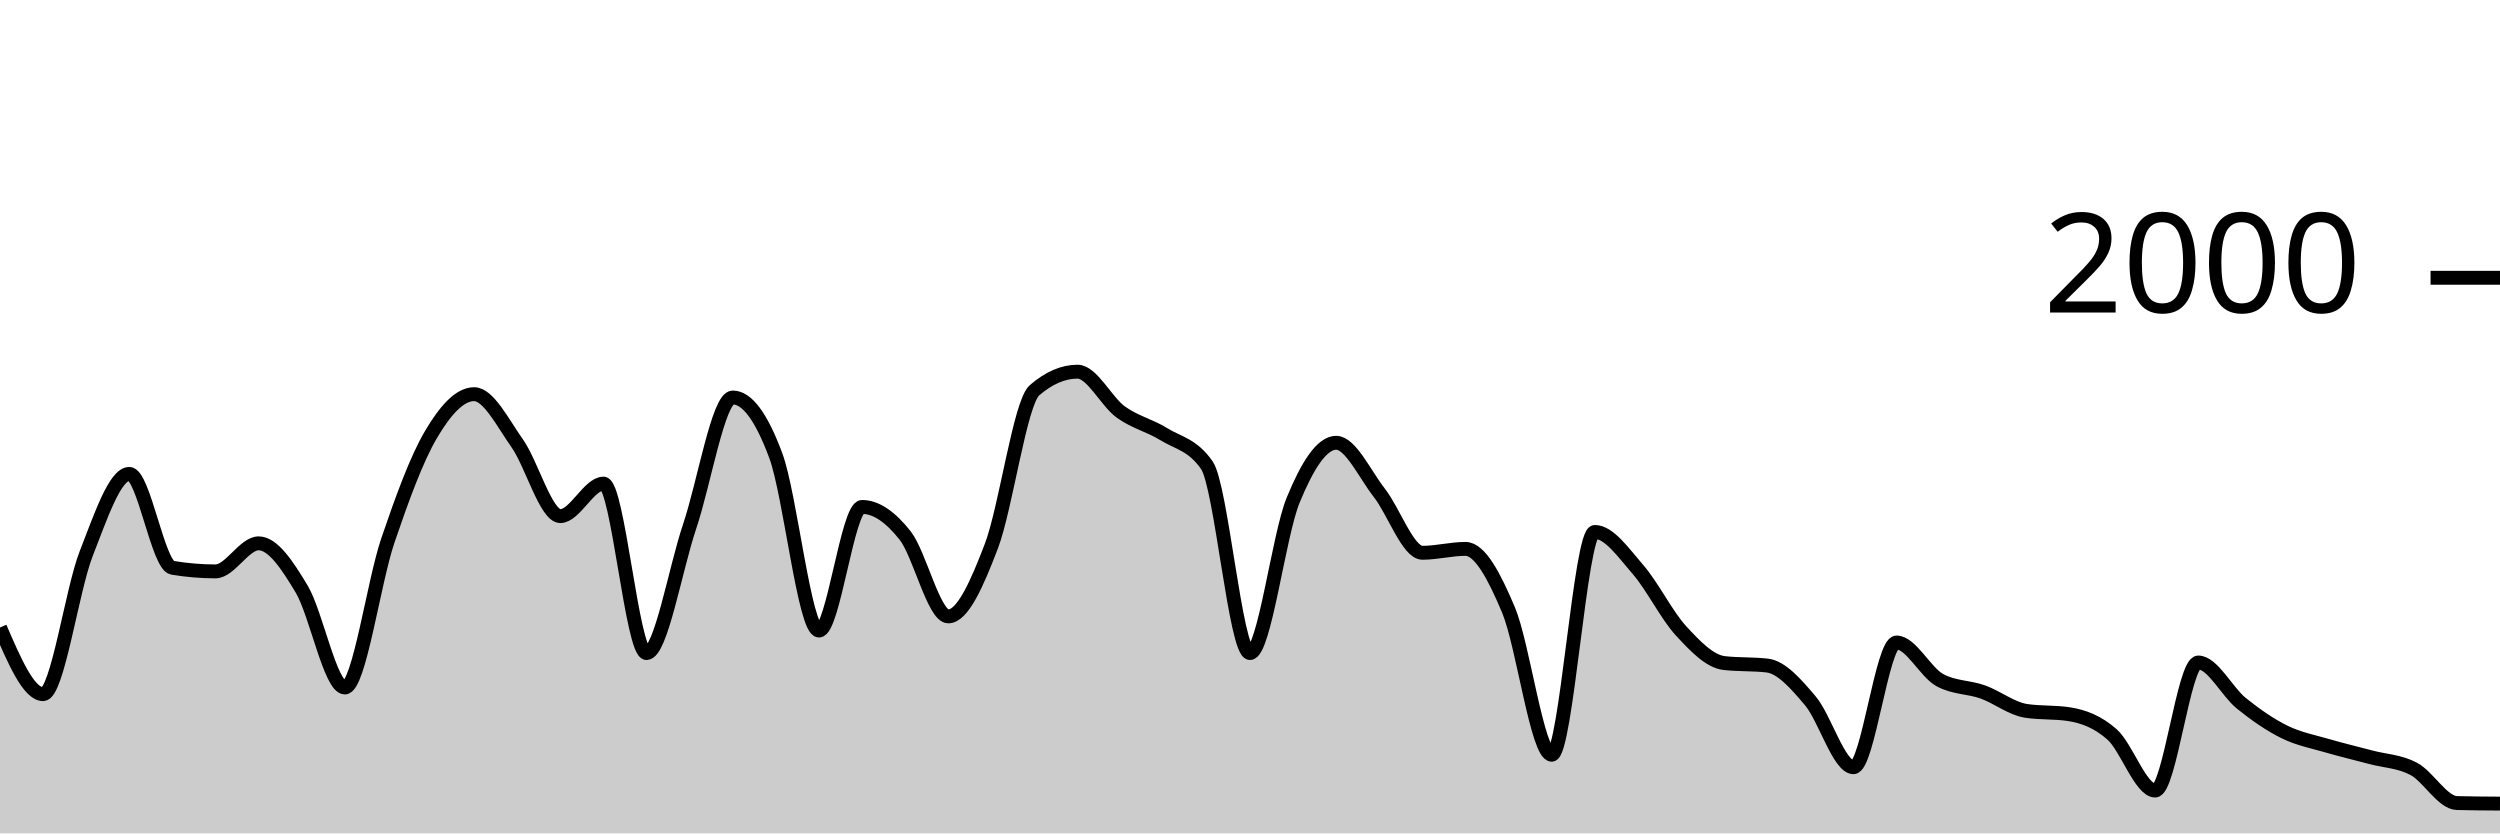
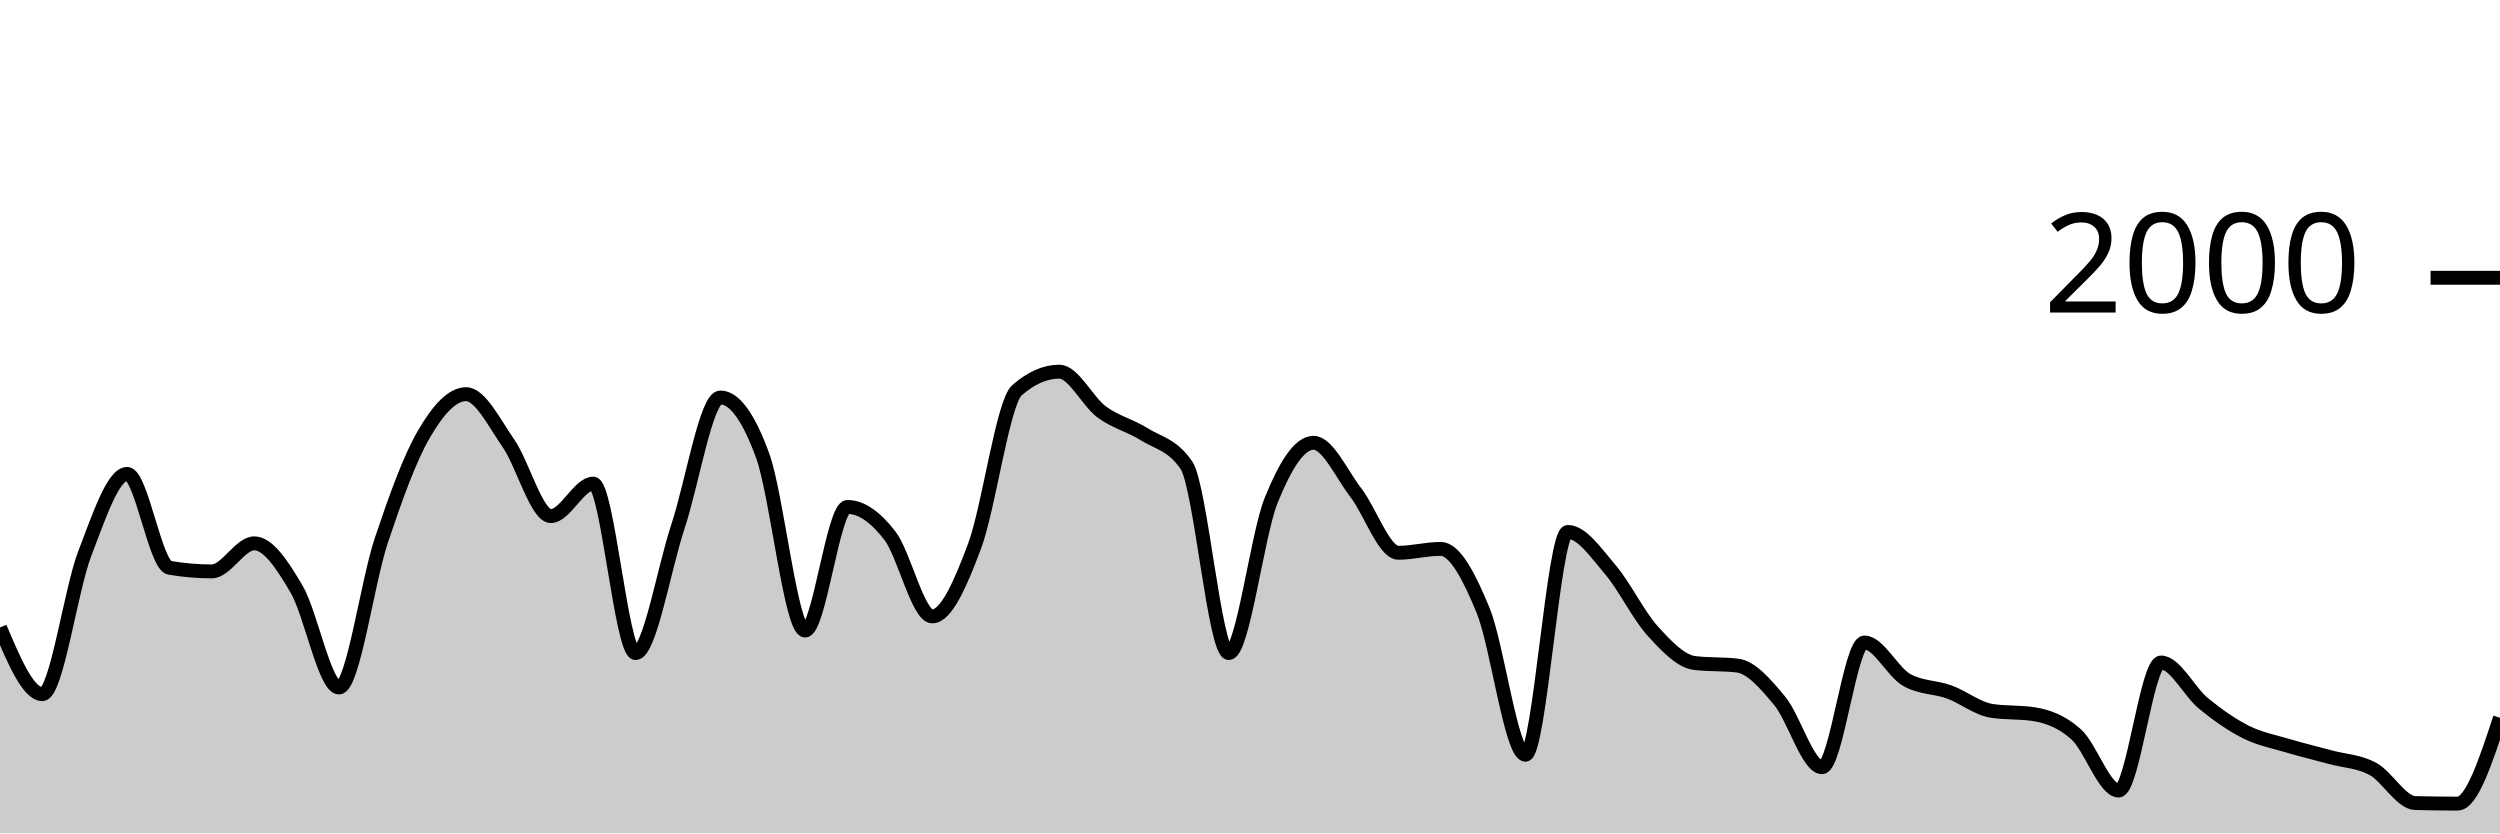
<svg xmlns="http://www.w3.org/2000/svg" viewBox="0 0 180 60">
  <g transform="translate(0,20)">
-     <path class="area" fill="rgba(0, 0, 0, 0.2)" d="M0,25.18C1.034,27.58,2.069,29.98,3.103,29.98C4.138,29.98,5.172,22.503,6.207,19.86C7.241,17.217,8.276,14.12,9.31,14.12C10.345,14.12,11.379,20.707,12.414,20.88C13.448,21.053,14.483,21.14,15.517,21.14C16.552,21.14,17.586,19.12,18.621,19.12C19.655,19.12,20.69,20.69,21.724,22.42C22.759,24.15,23.793,29.5,24.828,29.5C25.862,29.5,26.897,21.937,27.931,18.9C28.966,15.863,30,13.033,31.034,11.28C32.069,9.527,33.103,8.38,34.138,8.38C35.172,8.38,36.207,10.457,37.241,11.92C38.276,13.383,39.31,17.16,40.345,17.16C41.379,17.16,42.414,14.82,43.448,14.82C44.483,14.82,45.517,27.02,46.552,27.02C47.586,27.02,48.621,20.967,49.655,17.9C50.69,14.833,51.724,8.62,52.759,8.62C53.793,8.62,54.828,10.023,55.862,12.82C56.897,15.617,57.931,25.4,58.966,25.4C60,25.4,61.034,16.5,62.069,16.5C63.103,16.5,64.138,17.247,65.172,18.56C66.207,19.873,67.241,24.38,68.276,24.38C69.31,24.38,70.345,22.033,71.379,19.32C72.414,16.607,73.448,8.993,74.483,8.1C75.517,7.207,76.552,6.76,77.586,6.76C78.621,6.76,79.655,8.91,80.69,9.66C81.724,10.41,82.759,10.62,83.793,11.26C84.828,11.9,85.862,12.007,86.897,13.5C87.931,14.993,88.966,27.02,90,27.02C91.034,27.02,92.069,18.543,93.103,16.02C94.138,13.497,95.172,11.88,96.207,11.88C97.241,11.88,98.276,14.16,99.31,15.48C100.345,16.8,101.379,19.8,102.414,19.8C103.448,19.8,104.483,19.52,105.517,19.52C106.552,19.52,107.586,21.47,108.621,23.94C109.655,26.41,110.69,34.34,111.724,34.34C112.759,34.34,113.793,18.3,114.828,18.3C115.862,18.3,116.897,19.813,117.931,21C118.966,22.187,120,24.297,121.034,25.42C122.069,26.543,123.103,27.62,124.138,27.74C125.172,27.86,126.207,27.8,127.241,27.92C128.276,28.04,129.31,29.24,130.345,30.46C131.379,31.68,132.414,35.24,133.448,35.24C134.483,35.24,135.517,26.26,136.552,26.26C137.586,26.26,138.621,28.387,139.655,28.96C140.69,29.533,141.724,29.45,142.759,29.82C143.793,30.19,144.828,31.02,145.862,31.18C146.897,31.34,147.931,31.26,148.966,31.42C150,31.58,151.034,31.963,152.069,32.88C153.103,33.797,154.138,36.92,155.172,36.92C156.207,36.92,157.241,27.7,158.276,27.7C159.31,27.7,160.345,29.807,161.379,30.64C162.414,31.473,163.448,32.19,164.483,32.7C165.517,33.21,166.552,33.397,167.586,33.7C168.621,34.003,169.655,34.243,170.69,34.52C171.724,34.797,172.759,34.81,173.793,35.36C174.828,35.91,175.862,37.793,176.897,37.82C177.931,37.847,178.966,37.853,180,37.86L180,40C178.966,40,177.931,40,176.897,40C175.862,40,174.828,40,173.793,40C172.759,40,171.724,40,170.69,40C169.655,40,168.621,40,167.586,40C166.552,40,165.517,40,164.483,40C163.448,40,162.414,40,161.379,40C160.345,40,159.31,40,158.276,40C157.241,40,156.207,40,155.172,40C154.138,40,153.103,40,152.069,40C151.034,40,150,40,148.966,40C147.931,40,146.897,40,145.862,40C144.828,40,143.793,40,142.759,40C141.724,40,140.69,40,139.655,40C138.621,40,137.586,40,136.552,40C135.517,40,134.483,40,133.448,40C132.414,40,131.379,40,130.345,40C129.31,40,128.276,40,127.241,40C126.207,40,125.172,40,124.138,40C123.103,40,122.069,40,121.034,40C120,40,118.966,40,117.931,40C116.897,40,115.862,40,114.828,40C113.793,40,112.759,40,111.724,40C110.69,40,109.655,40,108.621,40C107.586,40,106.552,40,105.517,40C104.483,40,103.448,40,102.414,40C101.379,40,100.345,40,99.31,40C98.276,40,97.241,40,96.207,40C95.172,40,94.138,40,93.103,40C92.069,40,91.034,40,90,40C88.966,40,87.931,40,86.897,40C85.862,40,84.828,40,83.793,40C82.759,40,81.724,40,80.69,40C79.655,40,78.621,40,77.586,40C76.552,40,75.517,40,74.483,40C73.448,40,72.414,40,71.379,40C70.345,40,69.31,40,68.276,40C67.241,40,66.207,40,65.172,40C64.138,40,63.103,40,62.069,40C61.034,40,60,40,58.966,40C57.931,40,56.897,40,55.862,40C54.828,40,53.793,40,52.759,40C51.724,40,50.69,40,49.655,40C48.621,40,47.586,40,46.552,40C45.517,40,44.483,40,43.448,40C42.414,40,41.379,40,40.345,40C39.31,40,38.276,40,37.241,40C36.207,40,35.172,40,34.138,40C33.103,40,32.069,40,31.034,40C30,40,28.966,40,27.931,40C26.897,40,25.862,40,24.828,40C23.793,40,22.759,40,21.724,40C20.69,40,19.655,40,18.621,40C17.586,40,16.552,40,15.517,40C14.483,40,13.448,40,12.414,40C11.379,40,10.345,40,9.31,40C8.276,40,7.241,40,6.207,40C5.172,40,4.138,40,3.103,40C2.069,40,1.034,40,0,40Z" />
-     <path class="line" stroke="black" fill="none" d="M0,25.18C1.034,27.58,2.069,29.98,3.103,29.98C4.138,29.98,5.172,22.503,6.207,19.86C7.241,17.217,8.276,14.12,9.31,14.12C10.345,14.12,11.379,20.707,12.414,20.88C13.448,21.053,14.483,21.14,15.517,21.14C16.552,21.14,17.586,19.12,18.621,19.12C19.655,19.12,20.69,20.69,21.724,22.42C22.759,24.15,23.793,29.5,24.828,29.5C25.862,29.5,26.897,21.937,27.931,18.9C28.966,15.863,30,13.033,31.034,11.28C32.069,9.527,33.103,8.38,34.138,8.38C35.172,8.38,36.207,10.457,37.241,11.92C38.276,13.383,39.31,17.16,40.345,17.16C41.379,17.16,42.414,14.82,43.448,14.82C44.483,14.82,45.517,27.02,46.552,27.02C47.586,27.02,48.621,20.967,49.655,17.9C50.69,14.833,51.724,8.62,52.759,8.62C53.793,8.62,54.828,10.023,55.862,12.82C56.897,15.617,57.931,25.4,58.966,25.4C60,25.4,61.034,16.5,62.069,16.5C63.103,16.5,64.138,17.247,65.172,18.56C66.207,19.873,67.241,24.38,68.276,24.38C69.31,24.38,70.345,22.033,71.379,19.32C72.414,16.607,73.448,8.993,74.483,8.1C75.517,7.207,76.552,6.76,77.586,6.76C78.621,6.76,79.655,8.91,80.69,9.66C81.724,10.41,82.759,10.62,83.793,11.26C84.828,11.9,85.862,12.007,86.897,13.5C87.931,14.993,88.966,27.02,90,27.02C91.034,27.02,92.069,18.543,93.103,16.02C94.138,13.497,95.172,11.88,96.207,11.88C97.241,11.88,98.276,14.16,99.31,15.48C100.345,16.8,101.379,19.8,102.414,19.8C103.448,19.8,104.483,19.52,105.517,19.52C106.552,19.52,107.586,21.47,108.621,23.94C109.655,26.41,110.69,34.34,111.724,34.34C112.759,34.34,113.793,18.3,114.828,18.3C115.862,18.3,116.897,19.813,117.931,21C118.966,22.187,120,24.297,121.034,25.42C122.069,26.543,123.103,27.62,124.138,27.74C125.172,27.86,126.207,27.8,127.241,27.92C128.276,28.04,129.31,29.24,130.345,30.46C131.379,31.68,132.414,35.24,133.448,35.24C134.483,35.24,135.517,26.26,136.552,26.26C137.586,26.26,138.621,28.387,139.655,28.96C140.69,29.533,141.724,29.45,142.759,29.82C143.793,30.19,144.828,31.02,145.862,31.18C146.897,31.34,147.931,31.26,148.966,31.42C150,31.58,151.034,31.963,152.069,32.88C153.103,33.797,154.138,36.92,155.172,36.92C156.207,36.92,157.241,27.7,158.276,27.7C159.31,27.7,160.345,29.807,161.379,30.64C162.414,31.473,163.448,32.19,164.483,32.7C165.517,33.21,166.552,33.397,167.586,33.7C168.621,34.003,169.655,34.243,170.69,34.52C171.724,34.797,172.759,34.81,173.793,35.36C174.828,35.91,175.862,37.793,176.897,37.82C177.931,37.847,178.966,37.853,180,37.86" />
+     <path class="area" fill="rgba(0, 0, 0, 0.2)" d="M0,25.18C1.017,27.58,2.034,29.98,3.051,29.98C4.068,29.98,5.085,22.503,6.102,19.86C7.119,17.217,8.136,14.12,9.153,14.12C10.169,14.12,11.186,20.707,12.203,20.88C13.22,21.053,14.237,21.14,15.254,21.14C16.271,21.14,17.288,19.12,18.305,19.12C19.322,19.12,20.339,20.69,21.356,22.42C22.373,24.15,23.39,29.5,24.407,29.5C25.424,29.5,26.441,21.937,27.458,18.9C28.475,15.863,29.492,13.033,30.508,11.28C31.525,9.527,32.542,8.38,33.559,8.38C34.576,8.38,35.593,10.457,36.61,11.92C37.627,13.383,38.644,17.16,39.661,17.16C40.678,17.16,41.695,14.82,42.712,14.82C43.729,14.82,44.746,27.02,45.763,27.02C46.78,27.02,47.797,20.967,48.814,17.9C49.831,14.833,50.847,8.62,51.864,8.62C52.881,8.62,53.898,10.023,54.915,12.82C55.932,15.617,56.949,25.4,57.966,25.4C58.983,25.4,60,16.5,61.017,16.5C62.034,16.5,63.051,17.247,64.068,18.56C65.085,19.873,66.102,24.38,67.119,24.38C68.136,24.38,69.153,22.033,70.169,19.32C71.186,16.607,72.203,8.993,73.22,8.1C74.237,7.207,75.254,6.76,76.271,6.76C77.288,6.76,78.305,8.91,79.322,9.66C80.339,10.41,81.356,10.62,82.373,11.26C83.39,11.9,84.407,12.007,85.424,13.5C86.441,14.993,87.458,27.02,88.475,27.02C89.492,27.02,90.508,18.543,91.525,16.02C92.542,13.497,93.559,11.88,94.576,11.88C95.593,11.88,96.61,14.16,97.627,15.48C98.644,16.8,99.661,19.8,100.678,19.8C101.695,19.8,102.712,19.52,103.729,19.52C104.746,19.52,105.763,21.47,106.78,23.94C107.797,26.41,108.814,34.34,109.831,34.34C110.847,34.34,111.864,18.3,112.881,18.3C113.898,18.3,114.915,19.813,115.932,21C116.949,22.187,117.966,24.297,118.983,25.42C120,26.543,121.017,27.62,122.034,27.74C123.051,27.86,124.068,27.8,125.085,27.92C126.102,28.04,127.119,29.24,128.136,30.46C129.153,31.68,130.169,35.24,131.186,35.24C132.203,35.24,133.22,26.26,134.237,26.26C135.254,26.26,136.271,28.387,137.288,28.96C138.305,29.533,139.322,29.45,140.339,29.82C141.356,30.19,142.373,31.02,143.39,31.18C144.407,31.34,145.424,31.26,146.441,31.42C147.458,31.58,148.475,31.963,149.492,32.88C150.508,33.797,151.525,36.92,152.542,36.92C153.559,36.92,154.576,27.7,155.593,27.7C156.61,27.7,157.627,29.807,158.644,30.64C159.661,31.473,160.678,32.19,161.695,32.7C162.712,33.21,163.729,33.397,164.746,33.7C165.763,34.003,166.78,34.243,167.797,34.52C168.814,34.797,169.831,34.81,170.847,35.36C171.864,35.91,172.881,37.793,173.898,37.82C174.915,37.847,175.932,37.86,176.949,37.86C177.966,37.86,178.983,34.77,180,31.68L180,40C178.983,40,177.966,40,176.949,40C175.932,40,174.915,40,173.898,40C172.881,40,171.864,40,170.847,40C169.831,40,168.814,40,167.797,40C166.78,40,165.763,40,164.746,40C163.729,40,162.712,40,161.695,40C160.678,40,159.661,40,158.644,40C157.627,40,156.61,40,155.593,40C154.576,40,153.559,40,152.542,40C151.525,40,150.508,40,149.492,40C148.475,40,147.458,40,146.441,40C145.424,40,144.407,40,143.39,40C142.373,40,141.356,40,140.339,40C139.322,40,138.305,40,137.288,40C136.271,40,135.254,40,134.237,40C133.22,40,132.203,40,131.186,40C130.169,40,129.153,40,128.136,40C127.119,40,126.102,40,125.085,40C124.068,40,123.051,40,122.034,40C121.017,40,120,40,118.983,40C117.966,40,116.949,40,115.932,40C114.915,40,113.898,40,112.881,40C111.864,40,110.847,40,109.831,40C108.814,40,107.797,40,106.78,40C105.763,40,104.746,40,103.729,40C102.712,40,101.695,40,100.678,40C99.661,40,98.644,40,97.627,40C96.61,40,95.593,40,94.576,40C93.559,40,92.542,40,91.525,40C90.508,40,89.492,40,88.475,40C87.458,40,86.441,40,85.424,40C84.407,40,83.39,40,82.373,40C81.356,40,80.339,40,79.322,40C78.305,40,77.288,40,76.271,40C75.254,40,74.237,40,73.22,40C72.203,40,71.186,40,70.169,40C69.153,40,68.136,40,67.119,40C66.102,40,65.085,40,64.068,40C63.051,40,62.034,40,61.017,40C60,40,58.983,40,57.966,40C56.949,40,55.932,40,54.915,40C53.898,40,52.881,40,51.864,40C50.847,40,49.831,40,48.814,40C47.797,40,46.78,40,45.763,40C44.746,40,43.729,40,42.712,40C41.695,40,40.678,40,39.661,40C38.644,40,37.627,40,36.61,40C35.593,40,34.576,40,33.559,40C32.542,40,31.525,40,30.508,40C29.492,40,28.475,40,27.458,40C26.441,40,25.424,40,24.407,40C23.39,40,22.373,40,21.356,40C20.339,40,19.322,40,18.305,40C17.288,40,16.271,40,15.254,40C14.237,40,13.22,40,12.203,40C11.186,40,10.169,40,9.153,40C8.136,40,7.119,40,6.102,40C5.085,40,4.068,40,3.051,40C2.034,40,1.017,40,0,40Z" />
+     <path class="line" stroke="black" fill="none" d="M0,25.18C1.017,27.58,2.034,29.98,3.051,29.98C4.068,29.98,5.085,22.503,6.102,19.86C7.119,17.217,8.136,14.12,9.153,14.12C10.169,14.12,11.186,20.707,12.203,20.88C13.22,21.053,14.237,21.14,15.254,21.14C16.271,21.14,17.288,19.12,18.305,19.12C19.322,19.12,20.339,20.69,21.356,22.42C22.373,24.15,23.39,29.5,24.407,29.5C25.424,29.5,26.441,21.937,27.458,18.9C28.475,15.863,29.492,13.033,30.508,11.28C31.525,9.527,32.542,8.38,33.559,8.38C34.576,8.38,35.593,10.457,36.61,11.92C37.627,13.383,38.644,17.16,39.661,17.16C40.678,17.16,41.695,14.82,42.712,14.82C43.729,14.82,44.746,27.02,45.763,27.02C46.78,27.02,47.797,20.967,48.814,17.9C49.831,14.833,50.847,8.62,51.864,8.62C52.881,8.62,53.898,10.023,54.915,12.82C55.932,15.617,56.949,25.4,57.966,25.4C58.983,25.4,60,16.5,61.017,16.5C62.034,16.5,63.051,17.247,64.068,18.56C65.085,19.873,66.102,24.38,67.119,24.38C68.136,24.38,69.153,22.033,70.169,19.32C71.186,16.607,72.203,8.993,73.22,8.1C74.237,7.207,75.254,6.76,76.271,6.76C77.288,6.76,78.305,8.91,79.322,9.66C80.339,10.41,81.356,10.62,82.373,11.26C83.39,11.9,84.407,12.007,85.424,13.5C86.441,14.993,87.458,27.02,88.475,27.02C89.492,27.02,90.508,18.543,91.525,16.02C92.542,13.497,93.559,11.88,94.576,11.88C95.593,11.88,96.61,14.16,97.627,15.48C98.644,16.8,99.661,19.8,100.678,19.8C101.695,19.8,102.712,19.52,103.729,19.52C104.746,19.52,105.763,21.47,106.78,23.94C107.797,26.41,108.814,34.34,109.831,34.34C110.847,34.34,111.864,18.3,112.881,18.3C113.898,18.3,114.915,19.813,115.932,21C116.949,22.187,117.966,24.297,118.983,25.42C120,26.543,121.017,27.62,122.034,27.74C123.051,27.86,124.068,27.8,125.085,27.92C126.102,28.04,127.119,29.24,128.136,30.46C129.153,31.68,130.169,35.24,131.186,35.24C132.203,35.24,133.22,26.26,134.237,26.26C135.254,26.26,136.271,28.387,137.288,28.96C138.305,29.533,139.322,29.45,140.339,29.82C141.356,30.19,142.373,31.02,143.39,31.18C144.407,31.34,145.424,31.26,146.441,31.42C147.458,31.58,148.475,31.963,149.492,32.88C150.508,33.797,151.525,36.92,152.542,36.92C153.559,36.92,154.576,27.7,155.593,27.7C156.61,27.7,157.627,29.807,158.644,30.64C159.661,31.473,160.678,32.19,161.695,32.7C162.712,33.21,163.729,33.397,164.746,33.7C165.763,34.003,166.78,34.243,167.797,34.52C168.814,34.797,169.831,34.81,170.847,35.36C171.864,35.91,172.881,37.793,173.898,37.82C174.915,37.847,175.932,37.86,176.949,37.86C177.966,37.86,178.983,34.77,180,31.68" />
    <path class="axis-ceiling" stroke-width="1" stroke="black" fill="none" d="M175,0L180,0" />
    <text class="axis-ceiling-label" font-family="sans-serif" text-anchor="end" font-size="10px" x="170" y="2.5">2000</text>
  </g>
</svg>
